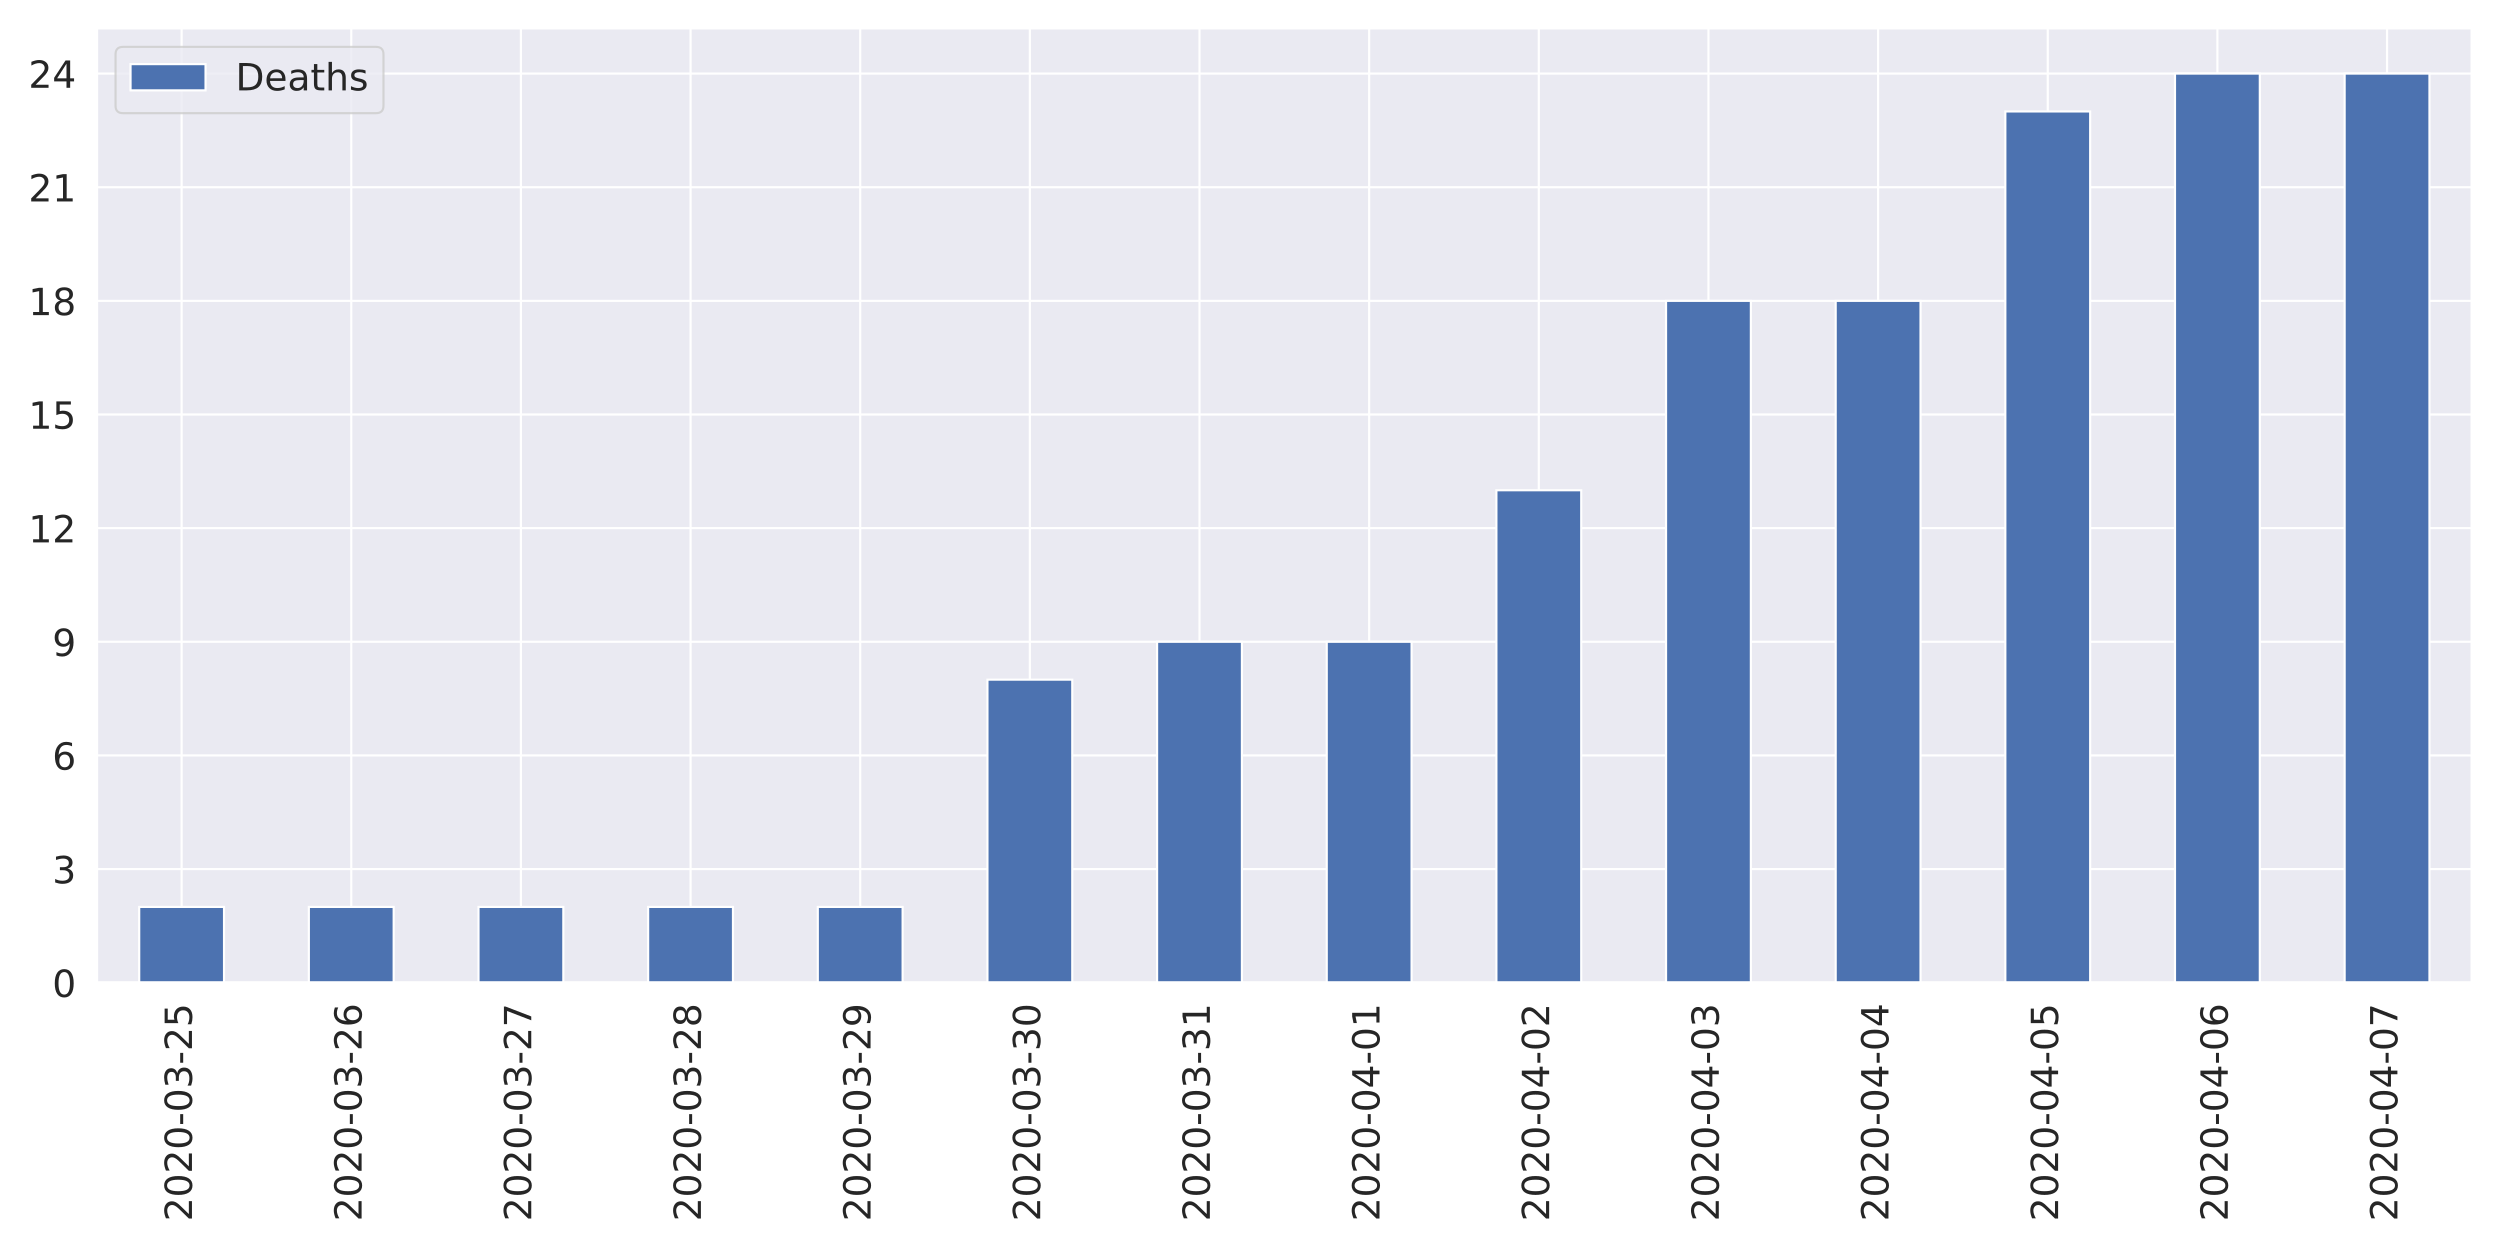
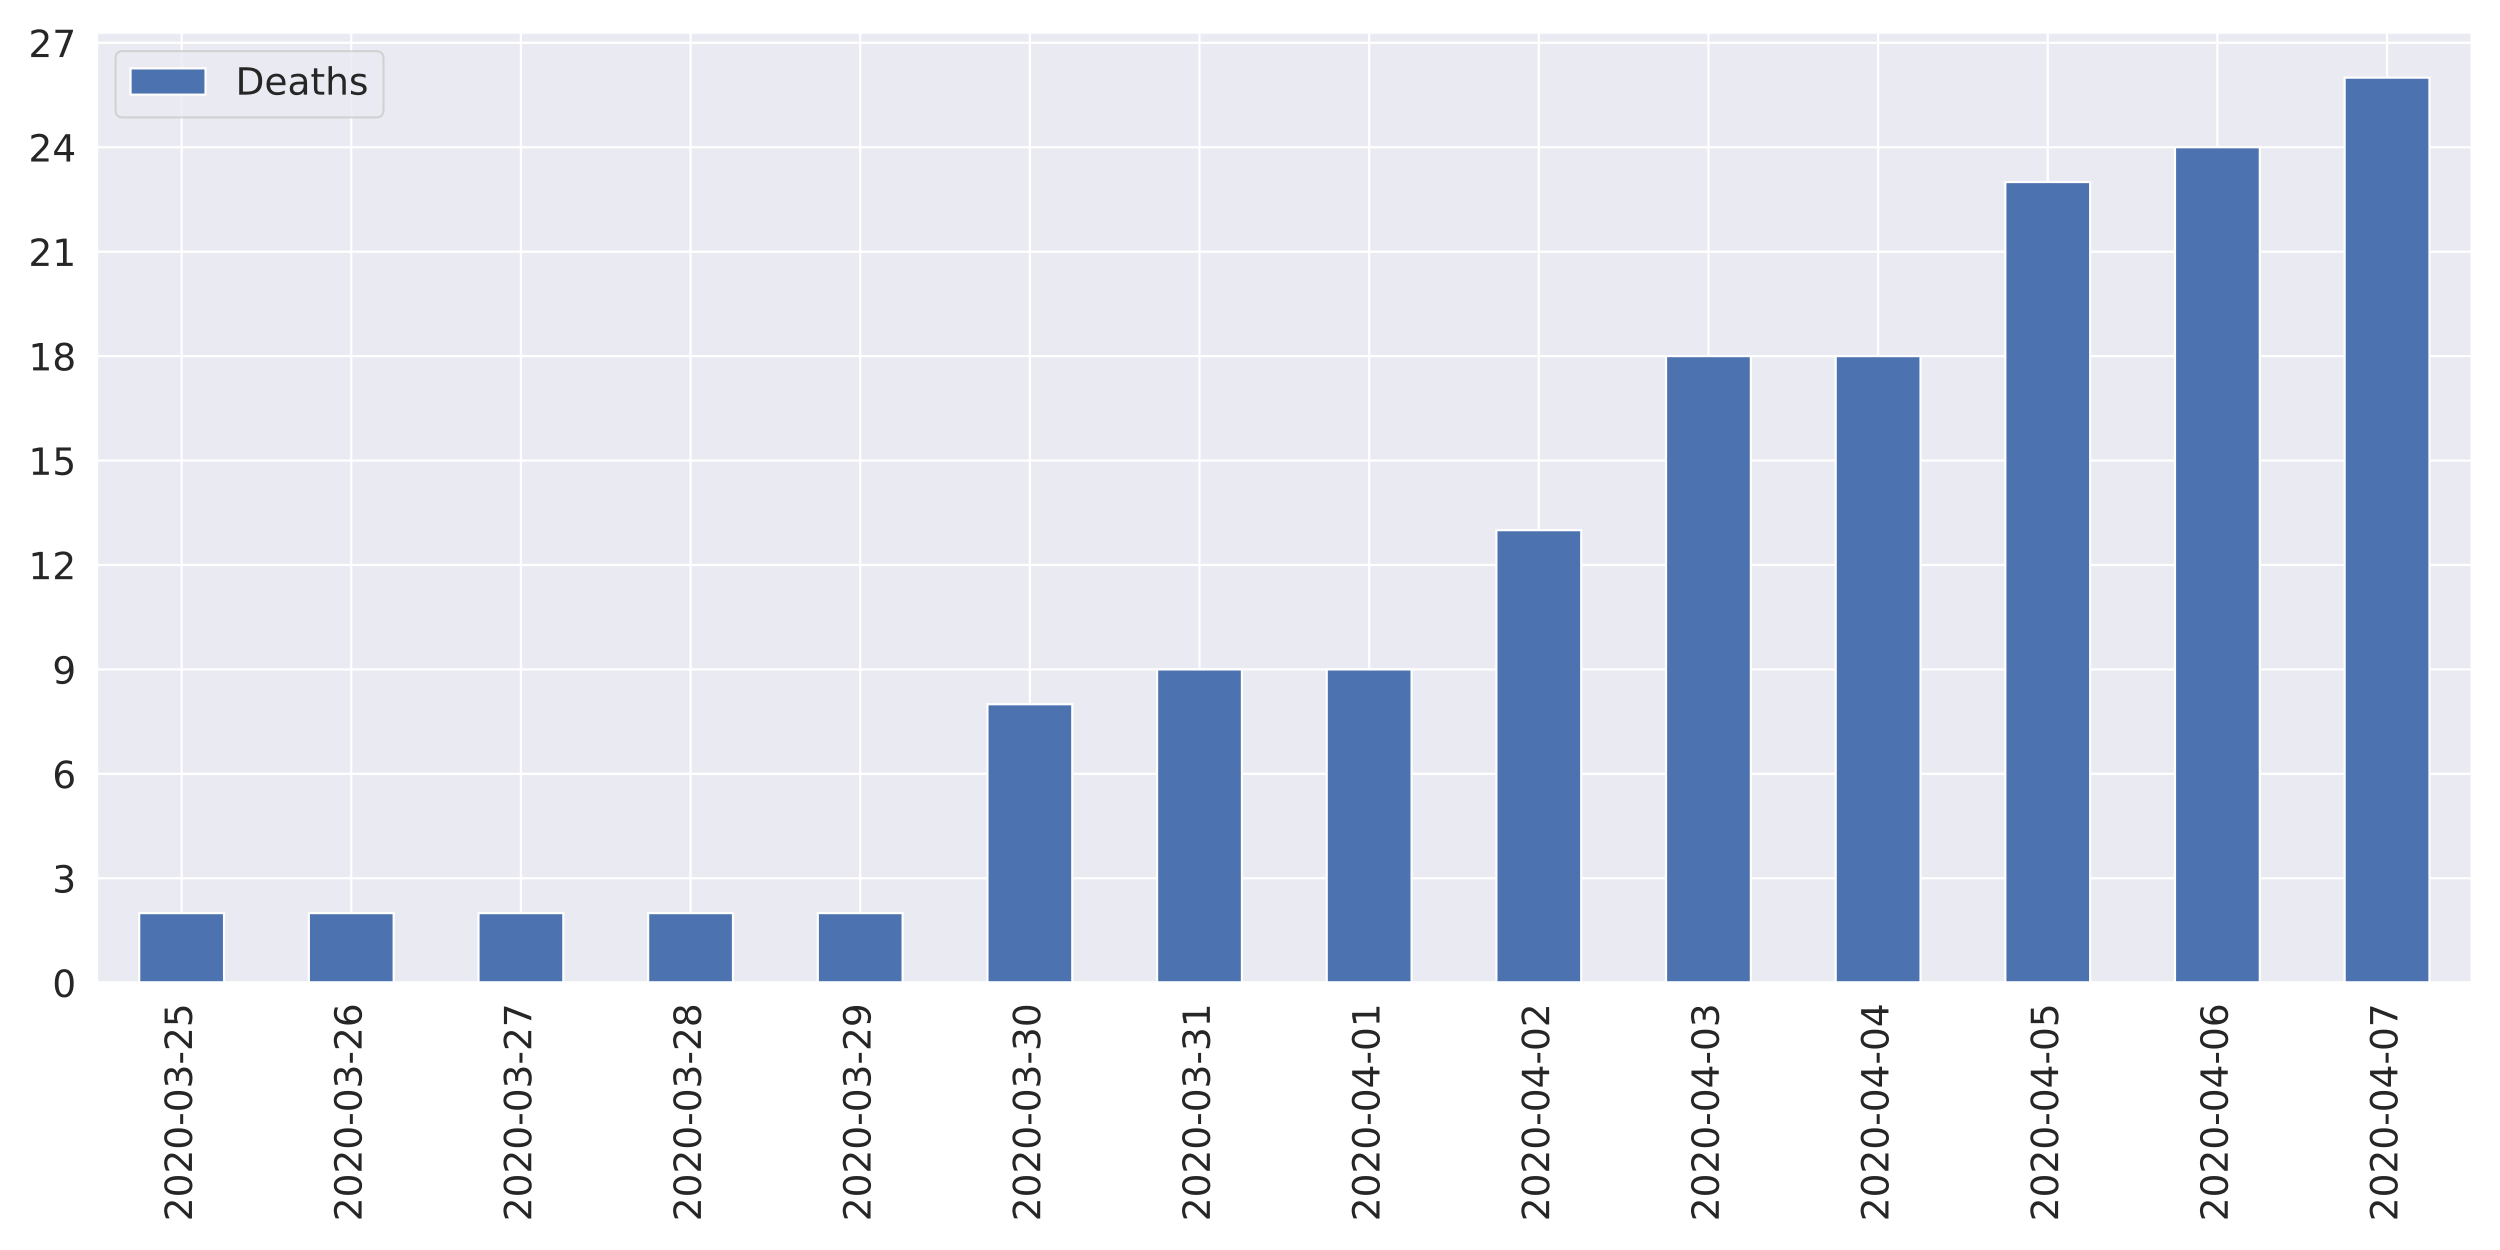
<svg xmlns="http://www.w3.org/2000/svg" xmlns:xlink="http://www.w3.org/1999/xlink" height="576pt" version="1.1" viewBox="0 0 1152 576" width="1152pt">
  <defs>
    <style type="text/css">
*{stroke-linecap:butt;stroke-linejoin:round;}
  </style>
  </defs>
  <g id="figure_1">
    <g id="patch_1">
      <path d="M 0 576  L 1152 576  L 1152 0  L 0 0  z " style="fill:#ffffff;" />
    </g>
    <g id="axes_1">
      <g id="patch_2">
-         <path d="M 44.6 452.83  L 1139.04 452.83  L 1139.04 12.96  L 44.6 12.96  z " style="fill:#eaeaf2;" />
+         <path d="M 44.6 452.83  L 1139.04 452.83  L 1139.04 14.926  L 44.6 14.926  z " style="fill:#eaeaf2;" />
      </g>
      <g id="matplotlib.axis_1">
        <g id="xtick_1">
          <g id="line2d_1">
-             <path clip-path="url(#pf73f8ee75b)" d="M 83.687 452.83  L 83.687 12.96  " style="fill:none;stroke:#ffffff;stroke-linecap:round;" />
+             <path clip-path="url(#p6e357cc3b0)" d="M 83.687 452.83  L 83.687 14.926  " style="fill:none;stroke:#ffffff;stroke-linecap:round;" />
          </g>
          <g id="text_1">
            <defs>
              <path d="M 19.188 8.297  L 53.609 8.297  L 53.609 0  L 7.328 0  L 7.328 8.297  Q 12.938 14.109 22.625 23.891  Q 32.328 33.688 34.812 36.531  Q 39.547 41.844 41.422 45.531  Q 43.312 49.219 43.312 52.781  Q 43.312 58.594 39.234 62.25  Q 35.156 65.922 28.609 65.922  Q 23.969 65.922 18.812 64.312  Q 13.672 62.703 7.812 59.422  L 7.812 69.391  Q 13.766 71.781 18.938 73  Q 24.125 74.219 28.422 74.219  Q 39.75 74.219 46.484 68.547  Q 53.219 62.891 53.219 53.422  Q 53.219 48.922 51.531 44.891  Q 49.859 40.875 45.406 35.406  Q 44.188 33.984 37.641 27.219  Q 31.109 20.453 19.188 8.297  z " id="DejaVuSans-50" />
              <path d="M 31.781 66.406  Q 24.172 66.406 20.328 58.906  Q 16.5 51.422 16.5 36.375  Q 16.5 21.391 20.328 13.891  Q 24.172 6.391 31.781 6.391  Q 39.453 6.391 43.281 13.891  Q 47.125 21.391 47.125 36.375  Q 47.125 51.422 43.281 58.906  Q 39.453 66.406 31.781 66.406  z M 31.781 74.219  Q 44.047 74.219 50.516 64.516  Q 56.984 54.828 56.984 36.375  Q 56.984 17.969 50.516 8.266  Q 44.047 -1.422 31.781 -1.422  Q 19.531 -1.422 13.062 8.266  Q 6.594 17.969 6.594 36.375  Q 6.594 54.828 13.062 64.516  Q 19.531 74.219 31.781 74.219  z " id="DejaVuSans-48" />
              <path d="M 4.891 31.391  L 31.203 31.391  L 31.203 23.391  L 4.891 23.391  z " id="DejaVuSans-45" />
              <path d="M 40.578 39.312  Q 47.656 37.797 51.625 33  Q 55.609 28.219 55.609 21.188  Q 55.609 10.406 48.188 4.484  Q 40.766 -1.422 27.094 -1.422  Q 22.516 -1.422 17.656 -0.516  Q 12.797 0.391 7.625 2.203  L 7.625 11.719  Q 11.719 9.328 16.594 8.109  Q 21.484 6.891 26.812 6.891  Q 36.078 6.891 40.938 10.547  Q 45.797 14.203 45.797 21.188  Q 45.797 27.641 41.281 31.266  Q 36.766 34.906 28.719 34.906  L 20.219 34.906  L 20.219 43.016  L 29.109 43.016  Q 36.375 43.016 40.234 45.922  Q 44.094 48.828 44.094 54.297  Q 44.094 59.906 40.109 62.906  Q 36.141 65.922 28.719 65.922  Q 24.656 65.922 20.016 65.031  Q 15.375 64.156 9.812 62.312  L 9.812 71.094  Q 15.438 72.656 20.344 73.438  Q 25.25 74.219 29.594 74.219  Q 40.828 74.219 47.359 69.109  Q 53.906 64.016 53.906 55.328  Q 53.906 49.266 50.438 45.094  Q 46.969 40.922 40.578 39.312  z " id="DejaVuSans-51" />
              <path d="M 10.797 72.906  L 49.516 72.906  L 49.516 64.594  L 19.828 64.594  L 19.828 46.734  Q 21.969 47.469 24.109 47.828  Q 26.266 48.188 28.422 48.188  Q 40.625 48.188 47.75 41.5  Q 54.891 34.812 54.891 23.391  Q 54.891 11.625 47.562 5.094  Q 40.234 -1.422 26.906 -1.422  Q 22.312 -1.422 17.547 -0.641  Q 12.797 0.141 7.719 1.703  L 7.719 11.625  Q 12.109 9.234 16.797 8.062  Q 21.484 6.891 26.703 6.891  Q 35.156 6.891 40.078 11.328  Q 45.016 15.766 45.016 23.391  Q 45.016 31 40.078 35.438  Q 35.156 39.891 26.703 39.891  Q 22.75 39.891 18.812 39.016  Q 14.891 38.141 10.797 36.281  z " id="DejaVuSans-53" />
            </defs>
            <g style="fill:#262626;" transform="translate(88.45534 562.7538)rotate(-90)scale(0.1728 -0.1728)">
              <use xlink:href="#DejaVuSans-50" />
              <use x="63.623" xlink:href="#DejaVuSans-48" />
              <use x="127.246" xlink:href="#DejaVuSans-50" />
              <use x="190.869" xlink:href="#DejaVuSans-48" />
              <use x="254.492" xlink:href="#DejaVuSans-45" />
              <use x="290.576" xlink:href="#DejaVuSans-48" />
              <use x="354.199" xlink:href="#DejaVuSans-51" />
              <use x="417.822" xlink:href="#DejaVuSans-45" />
              <use x="453.906" xlink:href="#DejaVuSans-50" />
              <use x="517.529" xlink:href="#DejaVuSans-53" />
            </g>
          </g>
        </g>
        <g id="xtick_2">
          <g id="line2d_2">
-             <path clip-path="url(#pf73f8ee75b)" d="M 161.861 452.83  L 161.861 12.96  " style="fill:none;stroke:#ffffff;stroke-linecap:round;" />
+             <path clip-path="url(#p6e357cc3b0)" d="M 161.861 452.83  L 161.861 14.926  " style="fill:none;stroke:#ffffff;stroke-linecap:round;" />
          </g>
          <g id="text_2">
            <defs>
              <path d="M 33.016 40.375  Q 26.375 40.375 22.484 35.828  Q 18.609 31.297 18.609 23.391  Q 18.609 15.531 22.484 10.953  Q 26.375 6.391 33.016 6.391  Q 39.656 6.391 43.531 10.953  Q 47.406 15.531 47.406 23.391  Q 47.406 31.297 43.531 35.828  Q 39.656 40.375 33.016 40.375  z M 52.594 71.297  L 52.594 62.312  Q 48.875 64.062 45.094 64.984  Q 41.312 65.922 37.594 65.922  Q 27.828 65.922 22.672 59.328  Q 17.531 52.734 16.797 39.406  Q 19.672 43.656 24.016 45.922  Q 28.375 48.188 33.594 48.188  Q 44.578 48.188 50.953 41.516  Q 57.328 34.859 57.328 23.391  Q 57.328 12.156 50.688 5.359  Q 44.047 -1.422 33.016 -1.422  Q 20.359 -1.422 13.672 8.266  Q 6.984 17.969 6.984 36.375  Q 6.984 53.656 15.188 63.938  Q 23.391 74.219 37.203 74.219  Q 40.922 74.219 44.703 73.484  Q 48.484 72.75 52.594 71.297  z " id="DejaVuSans-54" />
            </defs>
            <g style="fill:#262626;" transform="translate(166.6296 562.7538)rotate(-90)scale(0.1728 -0.1728)">
              <use xlink:href="#DejaVuSans-50" />
              <use x="63.623" xlink:href="#DejaVuSans-48" />
              <use x="127.246" xlink:href="#DejaVuSans-50" />
              <use x="190.869" xlink:href="#DejaVuSans-48" />
              <use x="254.492" xlink:href="#DejaVuSans-45" />
              <use x="290.576" xlink:href="#DejaVuSans-48" />
              <use x="354.199" xlink:href="#DejaVuSans-51" />
              <use x="417.822" xlink:href="#DejaVuSans-45" />
              <use x="453.906" xlink:href="#DejaVuSans-50" />
              <use x="517.529" xlink:href="#DejaVuSans-54" />
            </g>
          </g>
        </g>
        <g id="xtick_3">
          <g id="line2d_3">
-             <path clip-path="url(#pf73f8ee75b)" d="M 240.036 452.83  L 240.036 12.96  " style="fill:none;stroke:#ffffff;stroke-linecap:round;" />
+             <path clip-path="url(#p6e357cc3b0)" d="M 240.036 452.83  L 240.036 14.926  " style="fill:none;stroke:#ffffff;stroke-linecap:round;" />
          </g>
          <g id="text_3">
            <defs>
              <path d="M 8.203 72.906  L 55.078 72.906  L 55.078 68.703  L 28.609 0  L 18.312 0  L 43.219 64.594  L 8.203 64.594  z " id="DejaVuSans-55" />
            </defs>
            <g style="fill:#262626;" transform="translate(244.8039 562.7538)rotate(-90)scale(0.1728 -0.1728)">
              <use xlink:href="#DejaVuSans-50" />
              <use x="63.623" xlink:href="#DejaVuSans-48" />
              <use x="127.246" xlink:href="#DejaVuSans-50" />
              <use x="190.869" xlink:href="#DejaVuSans-48" />
              <use x="254.492" xlink:href="#DejaVuSans-45" />
              <use x="290.576" xlink:href="#DejaVuSans-48" />
              <use x="354.199" xlink:href="#DejaVuSans-51" />
              <use x="417.822" xlink:href="#DejaVuSans-45" />
              <use x="453.906" xlink:href="#DejaVuSans-50" />
              <use x="517.529" xlink:href="#DejaVuSans-55" />
            </g>
          </g>
        </g>
        <g id="xtick_4">
          <g id="line2d_4">
-             <path clip-path="url(#pf73f8ee75b)" d="M 318.21 452.83  L 318.21 12.96  " style="fill:none;stroke:#ffffff;stroke-linecap:round;" />
+             <path clip-path="url(#p6e357cc3b0)" d="M 318.21 452.83  L 318.21 14.926  " style="fill:none;stroke:#ffffff;stroke-linecap:round;" />
          </g>
          <g id="text_4">
            <defs>
              <path d="M 31.781 34.625  Q 24.75 34.625 20.719 30.859  Q 16.703 27.094 16.703 20.516  Q 16.703 13.922 20.719 10.156  Q 24.75 6.391 31.781 6.391  Q 38.812 6.391 42.859 10.172  Q 46.922 13.969 46.922 20.516  Q 46.922 27.094 42.891 30.859  Q 38.875 34.625 31.781 34.625  z M 21.922 38.812  Q 15.578 40.375 12.031 44.719  Q 8.5 49.078 8.5 55.328  Q 8.5 64.062 14.719 69.141  Q 20.953 74.219 31.781 74.219  Q 42.672 74.219 48.875 69.141  Q 55.078 64.062 55.078 55.328  Q 55.078 49.078 51.531 44.719  Q 48 40.375 41.703 38.812  Q 48.828 37.156 52.797 32.312  Q 56.781 27.484 56.781 20.516  Q 56.781 9.906 50.312 4.234  Q 43.844 -1.422 31.781 -1.422  Q 19.734 -1.422 13.25 4.234  Q 6.781 9.906 6.781 20.516  Q 6.781 27.484 10.781 32.312  Q 14.797 37.156 21.922 38.812  z M 18.312 54.391  Q 18.312 48.734 21.844 45.562  Q 25.391 42.391 31.781 42.391  Q 38.141 42.391 41.719 45.562  Q 45.312 48.734 45.312 54.391  Q 45.312 60.062 41.719 63.234  Q 38.141 66.406 31.781 66.406  Q 25.391 66.406 21.844 63.234  Q 18.312 60.062 18.312 54.391  z " id="DejaVuSans-56" />
            </defs>
            <g style="fill:#262626;" transform="translate(322.9782 562.7538)rotate(-90)scale(0.1728 -0.1728)">
              <use xlink:href="#DejaVuSans-50" />
              <use x="63.623" xlink:href="#DejaVuSans-48" />
              <use x="127.246" xlink:href="#DejaVuSans-50" />
              <use x="190.869" xlink:href="#DejaVuSans-48" />
              <use x="254.492" xlink:href="#DejaVuSans-45" />
              <use x="290.576" xlink:href="#DejaVuSans-48" />
              <use x="354.199" xlink:href="#DejaVuSans-51" />
              <use x="417.822" xlink:href="#DejaVuSans-45" />
              <use x="453.906" xlink:href="#DejaVuSans-50" />
              <use x="517.529" xlink:href="#DejaVuSans-56" />
            </g>
          </g>
        </g>
        <g id="xtick_5">
          <g id="line2d_5">
-             <path clip-path="url(#pf73f8ee75b)" d="M 396.384 452.83  L 396.384 12.96  " style="fill:none;stroke:#ffffff;stroke-linecap:round;" />
+             <path clip-path="url(#p6e357cc3b0)" d="M 396.384 452.83  L 396.384 14.926  " style="fill:none;stroke:#ffffff;stroke-linecap:round;" />
          </g>
          <g id="text_5">
            <defs>
              <path d="M 10.984 1.516  L 10.984 10.5  Q 14.703 8.734 18.5 7.812  Q 22.312 6.891 25.984 6.891  Q 35.75 6.891 40.891 13.453  Q 46.047 20.016 46.781 33.406  Q 43.953 29.203 39.594 26.953  Q 35.25 24.703 29.984 24.703  Q 19.047 24.703 12.672 31.312  Q 6.297 37.938 6.297 49.422  Q 6.297 60.641 12.938 67.422  Q 19.578 74.219 30.609 74.219  Q 43.266 74.219 49.922 64.516  Q 56.594 54.828 56.594 36.375  Q 56.594 19.141 48.406 8.859  Q 40.234 -1.422 26.422 -1.422  Q 22.703 -1.422 18.891 -0.688  Q 15.094 0.047 10.984 1.516  z M 30.609 32.422  Q 37.25 32.422 41.125 36.953  Q 45.016 41.5 45.016 49.422  Q 45.016 57.281 41.125 61.844  Q 37.25 66.406 30.609 66.406  Q 23.969 66.406 20.094 61.844  Q 16.219 57.281 16.219 49.422  Q 16.219 41.5 20.094 36.953  Q 23.969 32.422 30.609 32.422  z " id="DejaVuSans-57" />
            </defs>
            <g style="fill:#262626;" transform="translate(401.1525 562.7538)rotate(-90)scale(0.1728 -0.1728)">
              <use xlink:href="#DejaVuSans-50" />
              <use x="63.623" xlink:href="#DejaVuSans-48" />
              <use x="127.246" xlink:href="#DejaVuSans-50" />
              <use x="190.869" xlink:href="#DejaVuSans-48" />
              <use x="254.492" xlink:href="#DejaVuSans-45" />
              <use x="290.576" xlink:href="#DejaVuSans-48" />
              <use x="354.199" xlink:href="#DejaVuSans-51" />
              <use x="417.822" xlink:href="#DejaVuSans-45" />
              <use x="453.906" xlink:href="#DejaVuSans-50" />
              <use x="517.529" xlink:href="#DejaVuSans-57" />
            </g>
          </g>
        </g>
        <g id="xtick_6">
          <g id="line2d_6">
-             <path clip-path="url(#pf73f8ee75b)" d="M 474.559 452.83  L 474.559 12.96  " style="fill:none;stroke:#ffffff;stroke-linecap:round;" />
+             <path clip-path="url(#p6e357cc3b0)" d="M 474.559 452.83  L 474.559 14.926  " style="fill:none;stroke:#ffffff;stroke-linecap:round;" />
          </g>
          <g id="text_6">
            <g style="fill:#262626;" transform="translate(479.3268 562.7538)rotate(-90)scale(0.1728 -0.1728)">
              <use xlink:href="#DejaVuSans-50" />
              <use x="63.623" xlink:href="#DejaVuSans-48" />
              <use x="127.246" xlink:href="#DejaVuSans-50" />
              <use x="190.869" xlink:href="#DejaVuSans-48" />
              <use x="254.492" xlink:href="#DejaVuSans-45" />
              <use x="290.576" xlink:href="#DejaVuSans-48" />
              <use x="354.199" xlink:href="#DejaVuSans-51" />
              <use x="417.822" xlink:href="#DejaVuSans-45" />
              <use x="453.906" xlink:href="#DejaVuSans-51" />
              <use x="517.529" xlink:href="#DejaVuSans-48" />
            </g>
          </g>
        </g>
        <g id="xtick_7">
          <g id="line2d_7">
-             <path clip-path="url(#pf73f8ee75b)" d="M 552.733 452.83  L 552.733 12.96  " style="fill:none;stroke:#ffffff;stroke-linecap:round;" />
+             <path clip-path="url(#p6e357cc3b0)" d="M 552.733 452.83  L 552.733 14.926  " style="fill:none;stroke:#ffffff;stroke-linecap:round;" />
          </g>
          <g id="text_7">
            <defs>
              <path d="M 12.406 8.297  L 28.516 8.297  L 28.516 63.922  L 10.984 60.406  L 10.984 69.391  L 28.422 72.906  L 38.281 72.906  L 38.281 8.297  L 54.391 8.297  L 54.391 0  L 12.406 0  z " id="DejaVuSans-49" />
            </defs>
            <g style="fill:#262626;" transform="translate(557.5011 562.7538)rotate(-90)scale(0.1728 -0.1728)">
              <use xlink:href="#DejaVuSans-50" />
              <use x="63.623" xlink:href="#DejaVuSans-48" />
              <use x="127.246" xlink:href="#DejaVuSans-50" />
              <use x="190.869" xlink:href="#DejaVuSans-48" />
              <use x="254.492" xlink:href="#DejaVuSans-45" />
              <use x="290.576" xlink:href="#DejaVuSans-48" />
              <use x="354.199" xlink:href="#DejaVuSans-51" />
              <use x="417.822" xlink:href="#DejaVuSans-45" />
              <use x="453.906" xlink:href="#DejaVuSans-51" />
              <use x="517.529" xlink:href="#DejaVuSans-49" />
            </g>
          </g>
        </g>
        <g id="xtick_8">
          <g id="line2d_8">
-             <path clip-path="url(#pf73f8ee75b)" d="M 630.907 452.83  L 630.907 12.96  " style="fill:none;stroke:#ffffff;stroke-linecap:round;" />
+             <path clip-path="url(#p6e357cc3b0)" d="M 630.907 452.83  L 630.907 14.926  " style="fill:none;stroke:#ffffff;stroke-linecap:round;" />
          </g>
          <g id="text_8">
            <defs>
              <path d="M 37.797 64.312  L 12.891 25.391  L 37.797 25.391  z M 35.203 72.906  L 47.609 72.906  L 47.609 25.391  L 58.016 25.391  L 58.016 17.188  L 47.609 17.188  L 47.609 0  L 37.797 0  L 37.797 17.188  L 4.891 17.188  L 4.891 26.703  z " id="DejaVuSans-52" />
            </defs>
            <g style="fill:#262626;" transform="translate(635.6753 562.7538)rotate(-90)scale(0.1728 -0.1728)">
              <use xlink:href="#DejaVuSans-50" />
              <use x="63.623" xlink:href="#DejaVuSans-48" />
              <use x="127.246" xlink:href="#DejaVuSans-50" />
              <use x="190.869" xlink:href="#DejaVuSans-48" />
              <use x="254.492" xlink:href="#DejaVuSans-45" />
              <use x="290.576" xlink:href="#DejaVuSans-48" />
              <use x="354.199" xlink:href="#DejaVuSans-52" />
              <use x="417.822" xlink:href="#DejaVuSans-45" />
              <use x="453.906" xlink:href="#DejaVuSans-48" />
              <use x="517.529" xlink:href="#DejaVuSans-49" />
            </g>
          </g>
        </g>
        <g id="xtick_9">
          <g id="line2d_9">
-             <path clip-path="url(#pf73f8ee75b)" d="M 709.081 452.83  L 709.081 12.96  " style="fill:none;stroke:#ffffff;stroke-linecap:round;" />
+             <path clip-path="url(#p6e357cc3b0)" d="M 709.081 452.83  L 709.081 14.926  " style="fill:none;stroke:#ffffff;stroke-linecap:round;" />
          </g>
          <g id="text_9">
            <g style="fill:#262626;" transform="translate(713.8496 562.7538)rotate(-90)scale(0.1728 -0.1728)">
              <use xlink:href="#DejaVuSans-50" />
              <use x="63.623" xlink:href="#DejaVuSans-48" />
              <use x="127.246" xlink:href="#DejaVuSans-50" />
              <use x="190.869" xlink:href="#DejaVuSans-48" />
              <use x="254.492" xlink:href="#DejaVuSans-45" />
              <use x="290.576" xlink:href="#DejaVuSans-48" />
              <use x="354.199" xlink:href="#DejaVuSans-52" />
              <use x="417.822" xlink:href="#DejaVuSans-45" />
              <use x="453.906" xlink:href="#DejaVuSans-48" />
              <use x="517.529" xlink:href="#DejaVuSans-50" />
            </g>
          </g>
        </g>
        <g id="xtick_10">
          <g id="line2d_10">
-             <path clip-path="url(#pf73f8ee75b)" d="M 787.256 452.83  L 787.256 12.96  " style="fill:none;stroke:#ffffff;stroke-linecap:round;" />
+             <path clip-path="url(#p6e357cc3b0)" d="M 787.256 452.83  L 787.256 14.926  " style="fill:none;stroke:#ffffff;stroke-linecap:round;" />
          </g>
          <g id="text_10">
            <g style="fill:#262626;" transform="translate(792.0239 562.7538)rotate(-90)scale(0.1728 -0.1728)">
              <use xlink:href="#DejaVuSans-50" />
              <use x="63.623" xlink:href="#DejaVuSans-48" />
              <use x="127.246" xlink:href="#DejaVuSans-50" />
              <use x="190.869" xlink:href="#DejaVuSans-48" />
              <use x="254.492" xlink:href="#DejaVuSans-45" />
              <use x="290.576" xlink:href="#DejaVuSans-48" />
              <use x="354.199" xlink:href="#DejaVuSans-52" />
              <use x="417.822" xlink:href="#DejaVuSans-45" />
              <use x="453.906" xlink:href="#DejaVuSans-48" />
              <use x="517.529" xlink:href="#DejaVuSans-51" />
            </g>
          </g>
        </g>
        <g id="xtick_11">
          <g id="line2d_11">
-             <path clip-path="url(#pf73f8ee75b)" d="M 865.43 452.83  L 865.43 12.96  " style="fill:none;stroke:#ffffff;stroke-linecap:round;" />
+             <path clip-path="url(#p6e357cc3b0)" d="M 865.43 452.83  L 865.43 14.926  " style="fill:none;stroke:#ffffff;stroke-linecap:round;" />
          </g>
          <g id="text_11">
            <g style="fill:#262626;" transform="translate(870.1982 562.7538)rotate(-90)scale(0.1728 -0.1728)">
              <use xlink:href="#DejaVuSans-50" />
              <use x="63.623" xlink:href="#DejaVuSans-48" />
              <use x="127.246" xlink:href="#DejaVuSans-50" />
              <use x="190.869" xlink:href="#DejaVuSans-48" />
              <use x="254.492" xlink:href="#DejaVuSans-45" />
              <use x="290.576" xlink:href="#DejaVuSans-48" />
              <use x="354.199" xlink:href="#DejaVuSans-52" />
              <use x="417.822" xlink:href="#DejaVuSans-45" />
              <use x="453.906" xlink:href="#DejaVuSans-48" />
              <use x="517.529" xlink:href="#DejaVuSans-52" />
            </g>
          </g>
        </g>
        <g id="xtick_12">
          <g id="line2d_12">
-             <path clip-path="url(#pf73f8ee75b)" d="M 943.604 452.83  L 943.604 12.96  " style="fill:none;stroke:#ffffff;stroke-linecap:round;" />
+             <path clip-path="url(#p6e357cc3b0)" d="M 943.604 452.83  L 943.604 14.926  " style="fill:none;stroke:#ffffff;stroke-linecap:round;" />
          </g>
          <g id="text_12">
            <g style="fill:#262626;" transform="translate(948.3725 562.7538)rotate(-90)scale(0.1728 -0.1728)">
              <use xlink:href="#DejaVuSans-50" />
              <use x="63.623" xlink:href="#DejaVuSans-48" />
              <use x="127.246" xlink:href="#DejaVuSans-50" />
              <use x="190.869" xlink:href="#DejaVuSans-48" />
              <use x="254.492" xlink:href="#DejaVuSans-45" />
              <use x="290.576" xlink:href="#DejaVuSans-48" />
              <use x="354.199" xlink:href="#DejaVuSans-52" />
              <use x="417.822" xlink:href="#DejaVuSans-45" />
              <use x="453.906" xlink:href="#DejaVuSans-48" />
              <use x="517.529" xlink:href="#DejaVuSans-53" />
            </g>
          </g>
        </g>
        <g id="xtick_13">
          <g id="line2d_13">
-             <path clip-path="url(#pf73f8ee75b)" d="M 1021.779 452.83  L 1021.779 12.96  " style="fill:none;stroke:#ffffff;stroke-linecap:round;" />
+             <path clip-path="url(#p6e357cc3b0)" d="M 1021.779 452.83  L 1021.779 14.926  " style="fill:none;stroke:#ffffff;stroke-linecap:round;" />
          </g>
          <g id="text_13">
            <g style="fill:#262626;" transform="translate(1026.547 562.7538)rotate(-90)scale(0.1728 -0.1728)">
              <use xlink:href="#DejaVuSans-50" />
              <use x="63.623" xlink:href="#DejaVuSans-48" />
              <use x="127.246" xlink:href="#DejaVuSans-50" />
              <use x="190.869" xlink:href="#DejaVuSans-48" />
              <use x="254.492" xlink:href="#DejaVuSans-45" />
              <use x="290.576" xlink:href="#DejaVuSans-48" />
              <use x="354.199" xlink:href="#DejaVuSans-52" />
              <use x="417.822" xlink:href="#DejaVuSans-45" />
              <use x="453.906" xlink:href="#DejaVuSans-48" />
              <use x="517.529" xlink:href="#DejaVuSans-54" />
            </g>
          </g>
        </g>
        <g id="xtick_14">
          <g id="line2d_14">
-             <path clip-path="url(#pf73f8ee75b)" d="M 1099.953 452.83  L 1099.953 12.96  " style="fill:none;stroke:#ffffff;stroke-linecap:round;" />
+             <path clip-path="url(#p6e357cc3b0)" d="M 1099.953 452.83  L 1099.953 14.926  " style="fill:none;stroke:#ffffff;stroke-linecap:round;" />
          </g>
          <g id="text_14">
            <g style="fill:#262626;" transform="translate(1104.721 562.7538)rotate(-90)scale(0.1728 -0.1728)">
              <use xlink:href="#DejaVuSans-50" />
              <use x="63.623" xlink:href="#DejaVuSans-48" />
              <use x="127.246" xlink:href="#DejaVuSans-50" />
              <use x="190.869" xlink:href="#DejaVuSans-48" />
              <use x="254.492" xlink:href="#DejaVuSans-45" />
              <use x="290.576" xlink:href="#DejaVuSans-48" />
              <use x="354.199" xlink:href="#DejaVuSans-52" />
              <use x="417.822" xlink:href="#DejaVuSans-45" />
              <use x="453.906" xlink:href="#DejaVuSans-48" />
              <use x="517.529" xlink:href="#DejaVuSans-55" />
            </g>
          </g>
        </g>
      </g>
      <g id="matplotlib.axis_2">
        <g id="ytick_1">
          <g id="line2d_15">
-             <path clip-path="url(#pf73f8ee75b)" d="M 44.6 452.83  L 1139.04 452.83  " style="fill:none;stroke:#ffffff;stroke-linecap:round;" />
+             <path clip-path="url(#p6e357cc3b0)" d="M 44.6 452.83  L 1139.04 452.83  " style="fill:none;stroke:#ffffff;stroke-linecap:round;" />
          </g>
          <g id="text_15">
            <g style="fill:#262626;" transform="translate(24.1056 459.3951)scale(0.1728 -0.1728)">
              <use xlink:href="#DejaVuSans-48" />
            </g>
          </g>
        </g>
        <g id="ytick_2">
          <g id="line2d_16">
-             <path clip-path="url(#pf73f8ee75b)" d="M 44.6 400.465  L 1139.04 400.465  " style="fill:none;stroke:#ffffff;stroke-linecap:round;" />
+             <path clip-path="url(#p6e357cc3b0)" d="M 44.6 404.709  L 1139.04 404.709  " style="fill:none;stroke:#ffffff;stroke-linecap:round;" />
          </g>
          <g id="text_16">
-             <g style="fill:#262626;" transform="translate(24.1056 407.0296)scale(0.1728 -0.1728)">
+             <g style="fill:#262626;" transform="translate(24.1056 411.2737)scale(0.1728 -0.1728)">
              <use xlink:href="#DejaVuSans-51" />
            </g>
          </g>
        </g>
        <g id="ytick_3">
          <g id="line2d_17">
-             <path clip-path="url(#pf73f8ee75b)" d="M 44.6 348.099  L 1139.04 348.099  " style="fill:none;stroke:#ffffff;stroke-linecap:round;" />
+             <path clip-path="url(#p6e357cc3b0)" d="M 44.6 356.587  L 1139.04 356.587  " style="fill:none;stroke:#ffffff;stroke-linecap:round;" />
          </g>
          <g id="text_17">
-             <g style="fill:#262626;" transform="translate(24.1056 354.6641)scale(0.1728 -0.1728)">
+             <g style="fill:#262626;" transform="translate(24.1056 363.1524)scale(0.1728 -0.1728)">
              <use xlink:href="#DejaVuSans-54" />
            </g>
          </g>
        </g>
        <g id="ytick_4">
          <g id="line2d_18">
-             <path clip-path="url(#pf73f8ee75b)" d="M 44.6 295.734  L 1139.04 295.734  " style="fill:none;stroke:#ffffff;stroke-linecap:round;" />
+             <path clip-path="url(#p6e357cc3b0)" d="M 44.6 308.466  L 1139.04 308.466  " style="fill:none;stroke:#ffffff;stroke-linecap:round;" />
          </g>
          <g id="text_18">
-             <g style="fill:#262626;" transform="translate(24.1056 302.2986)scale(0.1728 -0.1728)">
+             <g style="fill:#262626;" transform="translate(24.1056 315.0311)scale(0.1728 -0.1728)">
              <use xlink:href="#DejaVuSans-57" />
            </g>
          </g>
        </g>
        <g id="ytick_5">
          <g id="line2d_19">
-             <path clip-path="url(#pf73f8ee75b)" d="M 44.6 243.368  L 1139.04 243.368  " style="fill:none;stroke:#ffffff;stroke-linecap:round;" />
+             <path clip-path="url(#p6e357cc3b0)" d="M 44.6 260.345  L 1139.04 260.345  " style="fill:none;stroke:#ffffff;stroke-linecap:round;" />
          </g>
          <g id="text_19">
-             <g style="fill:#262626;" transform="translate(13.1112 249.9331)scale(0.1728 -0.1728)">
+             <g style="fill:#262626;" transform="translate(13.1112 266.9098)scale(0.1728 -0.1728)">
              <use xlink:href="#DejaVuSans-49" />
              <use x="63.623" xlink:href="#DejaVuSans-50" />
            </g>
          </g>
        </g>
        <g id="ytick_6">
          <g id="line2d_20">
-             <path clip-path="url(#pf73f8ee75b)" d="M 44.6 191.003  L 1139.04 191.003  " style="fill:none;stroke:#ffffff;stroke-linecap:round;" />
+             <path clip-path="url(#p6e357cc3b0)" d="M 44.6 212.223  L 1139.04 212.223  " style="fill:none;stroke:#ffffff;stroke-linecap:round;" />
          </g>
          <g id="text_20">
-             <g style="fill:#262626;" transform="translate(13.1112 197.5677)scale(0.1728 -0.1728)">
+             <g style="fill:#262626;" transform="translate(13.1112 218.7885)scale(0.1728 -0.1728)">
              <use xlink:href="#DejaVuSans-49" />
              <use x="63.623" xlink:href="#DejaVuSans-53" />
            </g>
          </g>
        </g>
        <g id="ytick_7">
          <g id="line2d_21">
-             <path clip-path="url(#pf73f8ee75b)" d="M 44.6 138.637  L 1139.04 138.637  " style="fill:none;stroke:#ffffff;stroke-linecap:round;" />
+             <path clip-path="url(#p6e357cc3b0)" d="M 44.6 164.102  L 1139.04 164.102  " style="fill:none;stroke:#ffffff;stroke-linecap:round;" />
          </g>
          <g id="text_21">
-             <g style="fill:#262626;" transform="translate(13.1112 145.2022)scale(0.1728 -0.1728)">
+             <g style="fill:#262626;" transform="translate(13.1112 170.6672)scale(0.1728 -0.1728)">
              <use xlink:href="#DejaVuSans-49" />
              <use x="63.623" xlink:href="#DejaVuSans-56" />
            </g>
          </g>
        </g>
        <g id="ytick_8">
          <g id="line2d_22">
-             <path clip-path="url(#pf73f8ee75b)" d="M 44.6 86.272  L 1139.04 86.272  " style="fill:none;stroke:#ffffff;stroke-linecap:round;" />
+             <path clip-path="url(#p6e357cc3b0)" d="M 44.6 115.981  L 1139.04 115.981  " style="fill:none;stroke:#ffffff;stroke-linecap:round;" />
          </g>
          <g id="text_22">
-             <g style="fill:#262626;" transform="translate(13.1112 92.83672)scale(0.1728 -0.1728)">
+             <g style="fill:#262626;" transform="translate(13.1112 122.5459)scale(0.1728 -0.1728)">
              <use xlink:href="#DejaVuSans-50" />
              <use x="63.623" xlink:href="#DejaVuSans-49" />
            </g>
          </g>
        </g>
        <g id="ytick_9">
          <g id="line2d_23">
-             <path clip-path="url(#pf73f8ee75b)" d="M 44.6 33.906  L 1139.04 33.906  " style="fill:none;stroke:#ffffff;stroke-linecap:round;" />
+             <path clip-path="url(#p6e357cc3b0)" d="M 44.6 67.86  L 1139.04 67.86  " style="fill:none;stroke:#ffffff;stroke-linecap:round;" />
          </g>
          <g id="text_23">
-             <g style="fill:#262626;" transform="translate(13.1112 40.47124)scale(0.1728 -0.1728)">
+             <g style="fill:#262626;" transform="translate(13.1112 74.42464)scale(0.1728 -0.1728)">
              <use xlink:href="#DejaVuSans-50" />
              <use x="63.623" xlink:href="#DejaVuSans-52" />
            </g>
          </g>
        </g>
+         <g id="ytick_10">
+           <g id="line2d_24">
+             <path clip-path="url(#p6e357cc3b0)" d="M 44.6 19.738  L 1139.04 19.738  " style="fill:none;stroke:#ffffff;stroke-linecap:round;" />
+           </g>
+           <g id="text_24">
+             <g style="fill:#262626;" transform="translate(13.1112 26.30333)scale(0.1728 -0.1728)">
+               <use xlink:href="#DejaVuSans-50" />
+               <use x="63.623" xlink:href="#DejaVuSans-55" />
+             </g>
+           </g>
+         </g>
      </g>
      <g id="patch_3">
-         <path clip-path="url(#pf73f8ee75b)" d="M 64.144 452.83  L 103.231 452.83  L 103.231 417.92  L 64.144 417.92  z " style="fill:#4c72b0;stroke:#ffffff;stroke-linejoin:miter;" />
+         <path clip-path="url(#p6e357cc3b0)" d="M 64.144 452.83  L 103.231 452.83  L 103.231 420.749  L 64.144 420.749  z " style="fill:#4c72b0;stroke:#ffffff;stroke-linejoin:miter;" />
      </g>
      <g id="patch_4">
-         <path clip-path="url(#pf73f8ee75b)" d="M 142.318 452.83  L 181.405 452.83  L 181.405 417.92  L 142.318 417.92  z " style="fill:#4c72b0;stroke:#ffffff;stroke-linejoin:miter;" />
+         <path clip-path="url(#p6e357cc3b0)" d="M 142.318 452.83  L 181.405 452.83  L 181.405 420.749  L 142.318 420.749  z " style="fill:#4c72b0;stroke:#ffffff;stroke-linejoin:miter;" />
      </g>
      <g id="patch_5">
-         <path clip-path="url(#pf73f8ee75b)" d="M 220.492 452.83  L 259.579 452.83  L 259.579 417.92  L 220.492 417.92  z " style="fill:#4c72b0;stroke:#ffffff;stroke-linejoin:miter;" />
+         <path clip-path="url(#p6e357cc3b0)" d="M 220.492 452.83  L 259.579 452.83  L 259.579 420.749  L 220.492 420.749  z " style="fill:#4c72b0;stroke:#ffffff;stroke-linejoin:miter;" />
      </g>
      <g id="patch_6">
-         <path clip-path="url(#pf73f8ee75b)" d="M 298.666 452.83  L 337.754 452.83  L 337.754 417.92  L 298.666 417.92  z " style="fill:#4c72b0;stroke:#ffffff;stroke-linejoin:miter;" />
+         <path clip-path="url(#p6e357cc3b0)" d="M 298.666 452.83  L 337.754 452.83  L 337.754 420.749  L 298.666 420.749  z " style="fill:#4c72b0;stroke:#ffffff;stroke-linejoin:miter;" />
      </g>
      <g id="patch_7">
-         <path clip-path="url(#pf73f8ee75b)" d="M 376.841 452.83  L 415.928 452.83  L 415.928 417.92  L 376.841 417.92  z " style="fill:#4c72b0;stroke:#ffffff;stroke-linejoin:miter;" />
+         <path clip-path="url(#p6e357cc3b0)" d="M 376.841 452.83  L 415.928 452.83  L 415.928 420.749  L 376.841 420.749  z " style="fill:#4c72b0;stroke:#ffffff;stroke-linejoin:miter;" />
      </g>
      <g id="patch_8">
-         <path clip-path="url(#pf73f8ee75b)" d="M 455.015 452.83  L 494.102 452.83  L 494.102 313.189  L 455.015 313.189  z " style="fill:#4c72b0;stroke:#ffffff;stroke-linejoin:miter;" />
+         <path clip-path="url(#p6e357cc3b0)" d="M 455.015 452.83  L 494.102 452.83  L 494.102 324.507  L 455.015 324.507  z " style="fill:#4c72b0;stroke:#ffffff;stroke-linejoin:miter;" />
      </g>
      <g id="patch_9">
-         <path clip-path="url(#pf73f8ee75b)" d="M 533.189 452.83  L 572.276 452.83  L 572.276 295.734  L 533.189 295.734  z " style="fill:#4c72b0;stroke:#ffffff;stroke-linejoin:miter;" />
+         <path clip-path="url(#p6e357cc3b0)" d="M 533.189 452.83  L 572.276 452.83  L 572.276 308.466  L 533.189 308.466  z " style="fill:#4c72b0;stroke:#ffffff;stroke-linejoin:miter;" />
      </g>
      <g id="patch_10">
-         <path clip-path="url(#pf73f8ee75b)" d="M 611.364 452.83  L 650.451 452.83  L 650.451 295.734  L 611.364 295.734  z " style="fill:#4c72b0;stroke:#ffffff;stroke-linejoin:miter;" />
+         <path clip-path="url(#p6e357cc3b0)" d="M 611.364 452.83  L 650.451 452.83  L 650.451 308.466  L 611.364 308.466  z " style="fill:#4c72b0;stroke:#ffffff;stroke-linejoin:miter;" />
      </g>
      <g id="patch_11">
-         <path clip-path="url(#pf73f8ee75b)" d="M 689.538 452.83  L 728.625 452.83  L 728.625 225.913  L 689.538 225.913  z " style="fill:#4c72b0;stroke:#ffffff;stroke-linejoin:miter;" />
+         <path clip-path="url(#p6e357cc3b0)" d="M 689.538 452.83  L 728.625 452.83  L 728.625 244.304  L 689.538 244.304  z " style="fill:#4c72b0;stroke:#ffffff;stroke-linejoin:miter;" />
      </g>
      <g id="patch_12">
-         <path clip-path="url(#pf73f8ee75b)" d="M 767.712 452.83  L 806.799 452.83  L 806.799 138.637  L 767.712 138.637  z " style="fill:#4c72b0;stroke:#ffffff;stroke-linejoin:miter;" />
+         <path clip-path="url(#p6e357cc3b0)" d="M 767.712 452.83  L 806.799 452.83  L 806.799 164.102  L 767.712 164.102  z " style="fill:#4c72b0;stroke:#ffffff;stroke-linejoin:miter;" />
      </g>
      <g id="patch_13">
-         <path clip-path="url(#pf73f8ee75b)" d="M 845.886 452.83  L 884.974 452.83  L 884.974 138.637  L 845.886 138.637  z " style="fill:#4c72b0;stroke:#ffffff;stroke-linejoin:miter;" />
+         <path clip-path="url(#p6e357cc3b0)" d="M 845.886 452.83  L 884.974 452.83  L 884.974 164.102  L 845.886 164.102  z " style="fill:#4c72b0;stroke:#ffffff;stroke-linejoin:miter;" />
      </g>
      <g id="patch_14">
-         <path clip-path="url(#pf73f8ee75b)" d="M 924.061 452.83  L 963.148 452.83  L 963.148 51.361  L 924.061 51.361  z " style="fill:#4c72b0;stroke:#ffffff;stroke-linejoin:miter;" />
+         <path clip-path="url(#p6e357cc3b0)" d="M 924.061 452.83  L 963.148 452.83  L 963.148 83.9  L 924.061 83.9  z " style="fill:#4c72b0;stroke:#ffffff;stroke-linejoin:miter;" />
      </g>
      <g id="patch_15">
-         <path clip-path="url(#pf73f8ee75b)" d="M 1002.235 452.83  L 1041.322 452.83  L 1041.322 33.906  L 1002.235 33.906  z " style="fill:#4c72b0;stroke:#ffffff;stroke-linejoin:miter;" />
+         <path clip-path="url(#p6e357cc3b0)" d="M 1002.235 452.83  L 1041.322 452.83  L 1041.322 67.86  L 1002.235 67.86  z " style="fill:#4c72b0;stroke:#ffffff;stroke-linejoin:miter;" />
      </g>
      <g id="patch_16">
-         <path clip-path="url(#pf73f8ee75b)" d="M 1080.409 452.83  L 1119.496 452.83  L 1119.496 33.906  L 1080.409 33.906  z " style="fill:#4c72b0;stroke:#ffffff;stroke-linejoin:miter;" />
+         <path clip-path="url(#p6e357cc3b0)" d="M 1080.409 452.83  L 1119.496 452.83  L 1119.496 35.779  L 1080.409 35.779  z " style="fill:#4c72b0;stroke:#ffffff;stroke-linejoin:miter;" />
      </g>
      <g id="patch_17">
-         <path d="M 44.6 452.83  L 44.6 12.96  " style="fill:none;stroke:#ffffff;stroke-linecap:square;stroke-linejoin:miter;stroke-width:1.25;" />
+         <path d="M 44.6 452.83  L 44.6 14.926  " style="fill:none;stroke:#ffffff;stroke-linecap:square;stroke-linejoin:miter;stroke-width:1.25;" />
      </g>
      <g id="patch_18">
-         <path d="M 1139.04 452.83  L 1139.04 12.96  " style="fill:none;stroke:#ffffff;stroke-linecap:square;stroke-linejoin:miter;stroke-width:1.25;" />
+         <path d="M 1139.04 452.83  L 1139.04 14.926  " style="fill:none;stroke:#ffffff;stroke-linecap:square;stroke-linejoin:miter;stroke-width:1.25;" />
      </g>
      <g id="patch_19">
        <path d="M 44.6 452.83  L 1139.04 452.83  " style="fill:none;stroke:#ffffff;stroke-linecap:square;stroke-linejoin:miter;stroke-width:1.25;" />
      </g>
      <g id="patch_20">
-         <path d="M 44.6 12.96  L 1139.04 12.96  " style="fill:none;stroke:#ffffff;stroke-linecap:square;stroke-linejoin:miter;stroke-width:1.25;" />
+         <path d="M 44.6 14.926  L 1139.04 14.926  " style="fill:none;stroke:#ffffff;stroke-linecap:square;stroke-linejoin:miter;stroke-width:1.25;" />
      </g>
      <g id="legend_1">
        <g id="patch_21">
-           <path d="M 56.696 52.148  L 173.247 52.148  Q 176.703 52.148 176.703 48.692  L 176.703 25.056  Q 176.703 21.6 173.247 21.6  L 56.696 21.6  Q 53.24 21.6 53.24 25.056  L 53.24 48.692  Q 53.24 52.148 56.696 52.148  z " style="fill:#eaeaf2;opacity:0.8;stroke:#cccccc;stroke-linejoin:miter;" />
+           <path d="M 56.696 54.114  L 173.247 54.114  Q 176.703 54.114 176.703 50.658  L 176.703 27.022  Q 176.703 23.566 173.247 23.566  L 56.696 23.566  Q 53.24 23.566 53.24 27.022  L 53.24 50.658  Q 53.24 54.114 56.696 54.114  z " style="fill:#eaeaf2;opacity:0.8;stroke:#cccccc;stroke-linejoin:miter;" />
        </g>
        <g id="patch_22">
-           <path d="M 60.152 41.642  L 94.712 41.642  L 94.712 29.546  L 60.152 29.546  z " style="fill:#4c72b0;stroke:#ffffff;stroke-linejoin:miter;" />
-         </g>
-         <g id="text_24">
+           <path d="M 60.152 43.608  L 94.712 43.608  L 94.712 31.512  L 60.152 31.512  z " style="fill:#4c72b0;stroke:#ffffff;stroke-linejoin:miter;" />
+         </g>
+         <g id="text_25">
          <defs>
            <path d="M 19.672 64.797  L 19.672 8.109  L 31.594 8.109  Q 46.688 8.109 53.688 14.938  Q 60.688 21.781 60.688 36.531  Q 60.688 51.172 53.688 57.984  Q 46.688 64.797 31.594 64.797  z M 9.812 72.906  L 30.078 72.906  Q 51.266 72.906 61.172 64.094  Q 71.094 55.281 71.094 36.531  Q 71.094 17.672 61.125 8.828  Q 51.172 0 30.078 0  L 9.812 0  z " id="DejaVuSans-68" />
            <path d="M 56.203 29.594  L 56.203 25.203  L 14.891 25.203  Q 15.484 15.922 20.484 11.062  Q 25.484 6.203 34.422 6.203  Q 39.594 6.203 44.453 7.469  Q 49.312 8.734 54.109 11.281  L 54.109 2.781  Q 49.266 0.734 44.188 -0.344  Q 39.109 -1.422 33.891 -1.422  Q 20.797 -1.422 13.156 6.188  Q 5.516 13.812 5.516 26.812  Q 5.516 40.234 12.766 48.109  Q 20.016 56 32.328 56  Q 43.359 56 49.781 48.891  Q 56.203 41.797 56.203 29.594  z M 47.219 32.234  Q 47.125 39.594 43.094 43.984  Q 39.062 48.391 32.422 48.391  Q 24.906 48.391 20.391 44.141  Q 15.875 39.891 15.188 32.172  z " id="DejaVuSans-101" />
            <path d="M 34.281 27.484  Q 23.391 27.484 19.188 25  Q 14.984 22.516 14.984 16.5  Q 14.984 11.719 18.141 8.906  Q 21.297 6.109 26.703 6.109  Q 34.188 6.109 38.703 11.406  Q 43.219 16.703 43.219 25.484  L 43.219 27.484  z M 52.203 31.203  L 52.203 0  L 43.219 0  L 43.219 8.297  Q 40.141 3.328 35.547 0.953  Q 30.953 -1.422 24.312 -1.422  Q 15.922 -1.422 10.953 3.297  Q 6 8.016 6 15.922  Q 6 25.141 12.172 29.828  Q 18.359 34.516 30.609 34.516  L 43.219 34.516  L 43.219 35.406  Q 43.219 41.609 39.141 45  Q 35.062 48.391 27.688 48.391  Q 23 48.391 18.547 47.266  Q 14.109 46.141 10.016 43.891  L 10.016 52.203  Q 14.938 54.109 19.578 55.047  Q 24.219 56 28.609 56  Q 40.484 56 46.344 49.844  Q 52.203 43.703 52.203 31.203  z " id="DejaVuSans-97" />
            <path d="M 18.312 70.219  L 18.312 54.688  L 36.812 54.688  L 36.812 47.703  L 18.312 47.703  L 18.312 18.016  Q 18.312 11.328 20.141 9.422  Q 21.969 7.516 27.594 7.516  L 36.812 7.516  L 36.812 0  L 27.594 0  Q 17.188 0 13.234 3.875  Q 9.281 7.766 9.281 18.016  L 9.281 47.703  L 2.688 47.703  L 2.688 54.688  L 9.281 54.688  L 9.281 70.219  z " id="DejaVuSans-116" />
            <path d="M 54.891 33.016  L 54.891 0  L 45.906 0  L 45.906 32.719  Q 45.906 40.484 42.875 44.328  Q 39.844 48.188 33.797 48.188  Q 26.516 48.188 22.312 43.547  Q 18.109 38.922 18.109 30.906  L 18.109 0  L 9.078 0  L 9.078 75.984  L 18.109 75.984  L 18.109 46.188  Q 21.344 51.125 25.703 53.562  Q 30.078 56 35.797 56  Q 45.219 56 50.047 50.172  Q 54.891 44.344 54.891 33.016  z " id="DejaVuSans-104" />
            <path d="M 44.281 53.078  L 44.281 44.578  Q 40.484 46.531 36.375 47.5  Q 32.281 48.484 27.875 48.484  Q 21.188 48.484 17.844 46.438  Q 14.5 44.391 14.5 40.281  Q 14.5 37.156 16.891 35.375  Q 19.281 33.594 26.516 31.984  L 29.594 31.297  Q 39.156 29.25 43.188 25.516  Q 47.219 21.781 47.219 15.094  Q 47.219 7.469 41.188 3.016  Q 35.156 -1.422 24.609 -1.422  Q 20.219 -1.422 15.453 -0.562  Q 10.688 0.297 5.422 2  L 5.422 11.281  Q 10.406 8.688 15.234 7.391  Q 20.062 6.109 24.812 6.109  Q 31.156 6.109 34.562 8.281  Q 37.984 10.453 37.984 14.406  Q 37.984 18.062 35.516 20.016  Q 33.062 21.969 24.703 23.781  L 21.578 24.516  Q 13.234 26.266 9.516 29.906  Q 5.812 33.547 5.812 39.891  Q 5.812 47.609 11.281 51.797  Q 16.75 56 26.812 56  Q 31.781 56 36.172 55.266  Q 40.578 54.547 44.281 53.078  z " id="DejaVuSans-115" />
          </defs>
-           <g style="fill:#262626;" transform="translate(108.536 41.6421)scale(0.1728 -0.1728)">
+           <g style="fill:#262626;" transform="translate(108.536 43.60825)scale(0.1728 -0.1728)">
            <use xlink:href="#DejaVuSans-68" />
            <use x="77.002" xlink:href="#DejaVuSans-101" />
            <use x="138.525" xlink:href="#DejaVuSans-97" />
            <use x="199.805" xlink:href="#DejaVuSans-116" />
            <use x="239.014" xlink:href="#DejaVuSans-104" />
            <use x="302.393" xlink:href="#DejaVuSans-115" />
          </g>
        </g>
      </g>
    </g>
  </g>
  <defs>
-     <clipPath id="pf73f8ee75b">
-       <rect height="439.87" width="1094.44" x="44.6" y="12.96" />
+     <clipPath id="p6e357cc3b0">
+       <rect height="437.904" width="1094.44" x="44.6" y="14.926" />
    </clipPath>
  </defs>
</svg>
